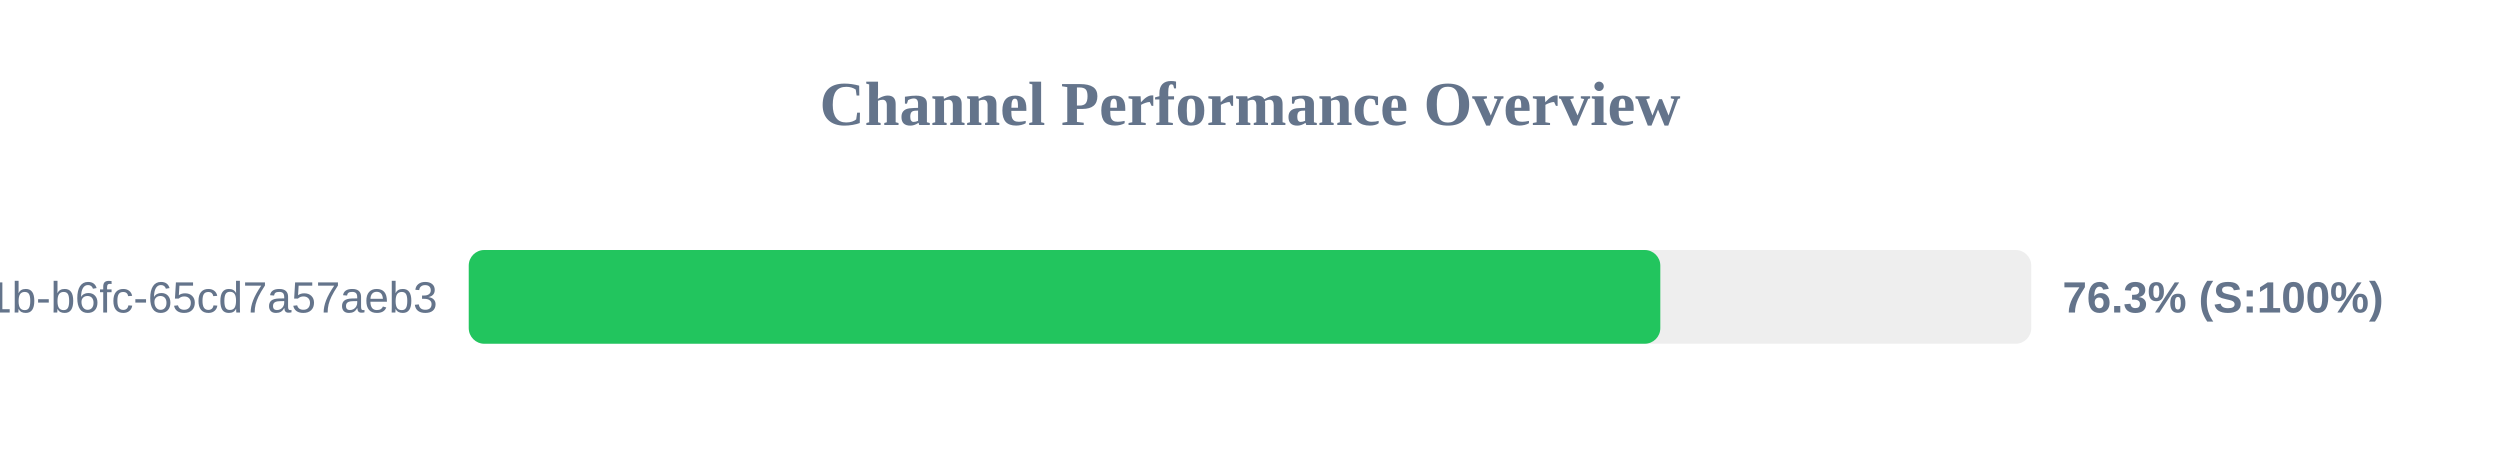
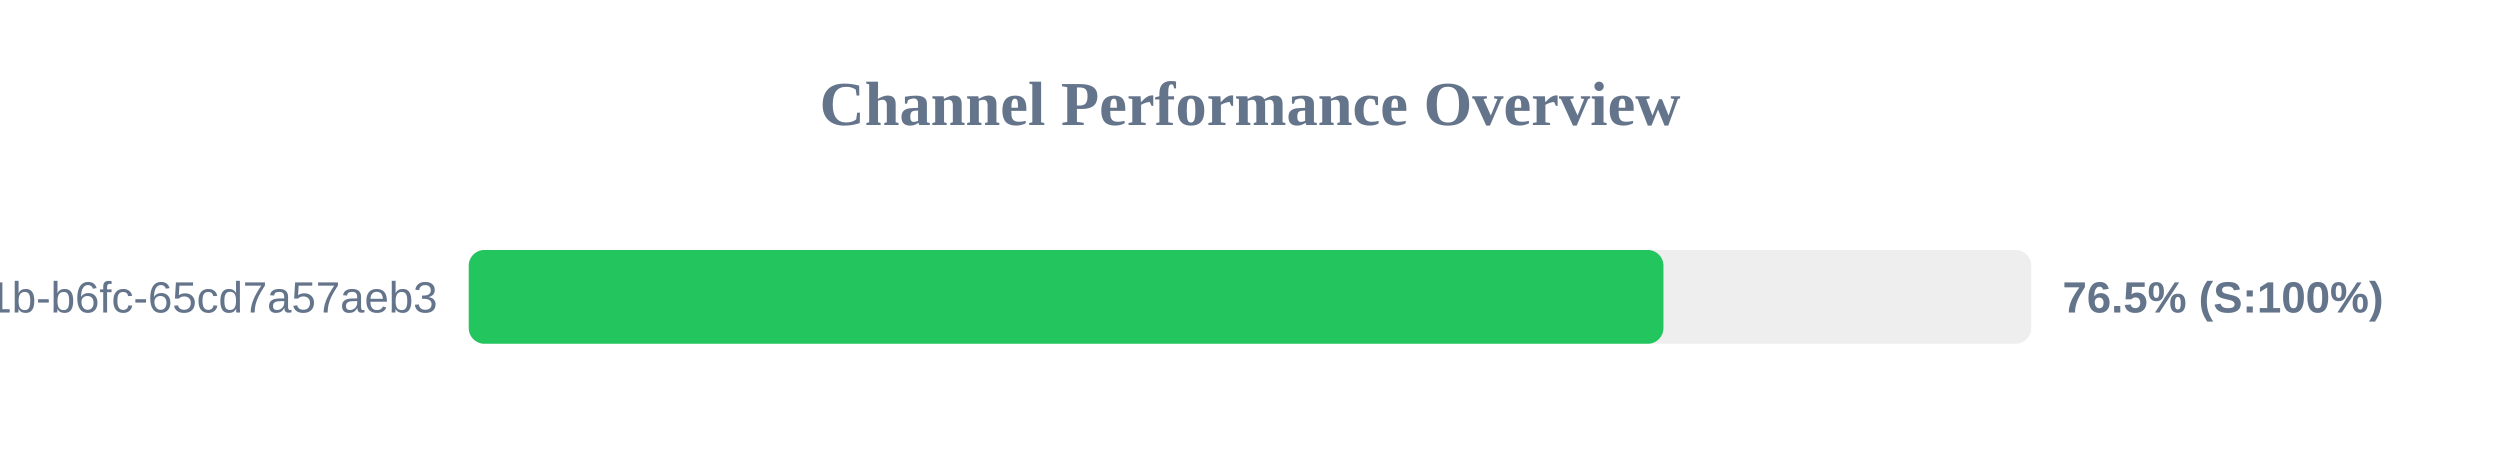
<svg xmlns="http://www.w3.org/2000/svg" width="800" height="150" version="1.1">
  <style>
        .row { font: 14px Arial; fill: #64748b; }
        .score { font: bold 14px Arial; fill: #64748b; }
    </style>
  <text x="400" y="40" text-anchor="middle" font-size="20px" font-weight="bold" fill="#64748b">Channel Performance Overview</text>
  <rect x="150" y="80" width="500" height="30" fill="#eee" rx="5" />
-   <rect x="150" y="80" width="381.3" height="30" fill="#22c55e" rx="5" />
+   <rect x="150" y="80" width="382.3" height="30" fill="#22c55e" rx="5" />
  <text x="140" y="100" text-anchor="end" class="row">?uuid=9c859345-959f-491b-b6fc-65cd7a57aeb3</text>
-   <text x="660" y="100" text-anchor="start" class="score">76.3% (S:100%)</text>
+   <text x="660" y="100" text-anchor="start" class="score">76.5% (S:100%)</text>
</svg>
